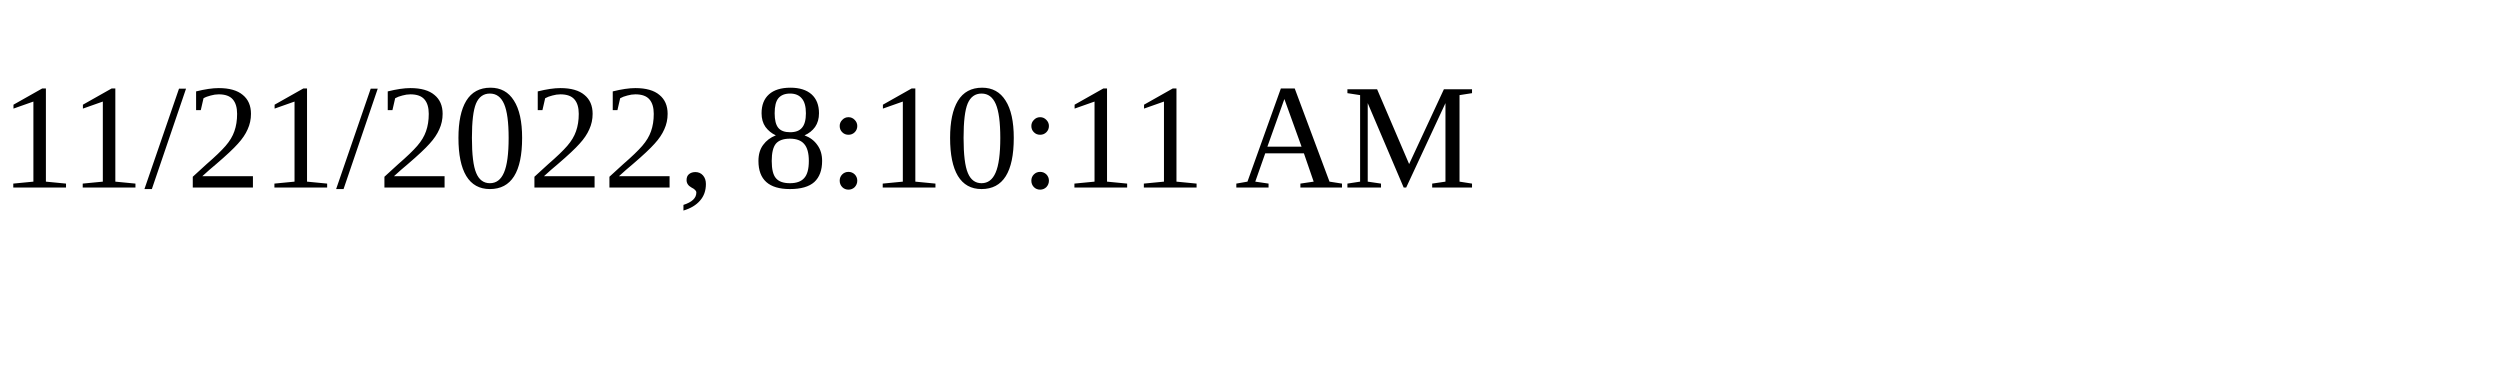
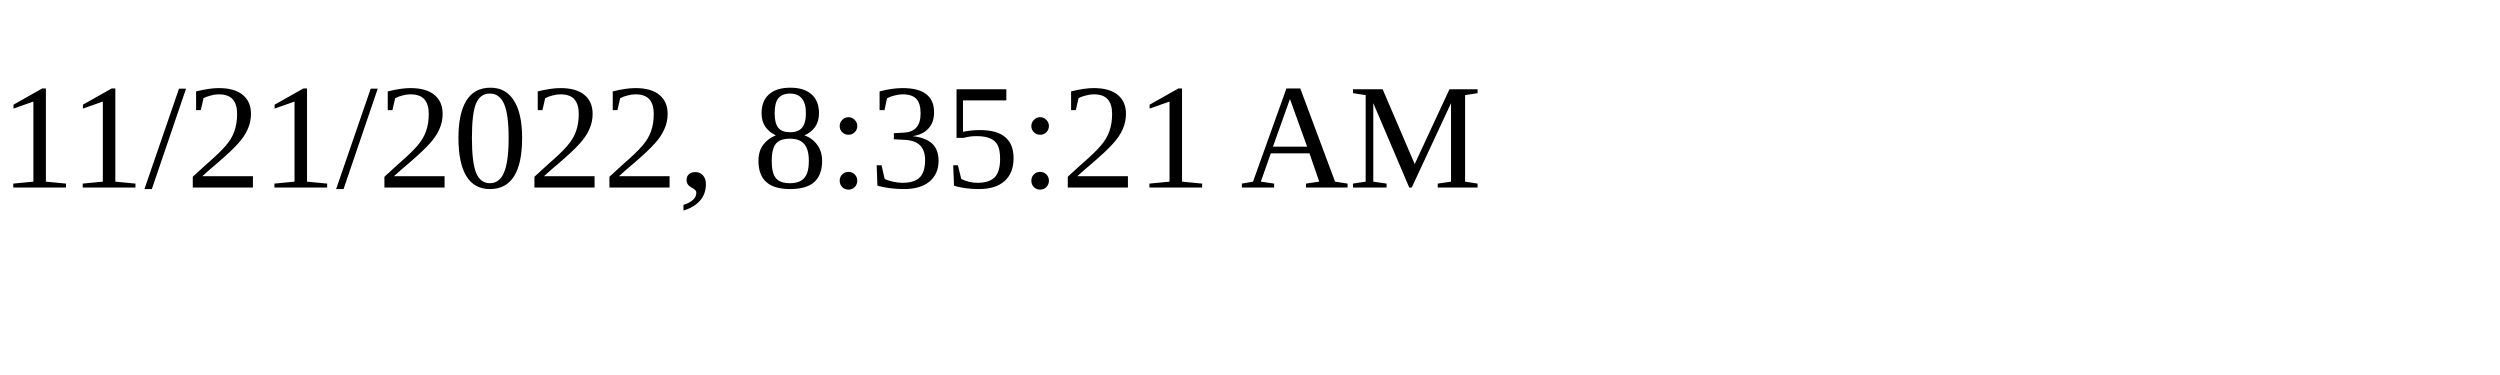
<svg xmlns="http://www.w3.org/2000/svg" height="30" width="200">
-   <text x="0" y="15">11/21/2022, 8:10:11 AM</text>
+   <text x="0" y="15">11/21/2022, 8:35:21 AM</text>
</svg>
